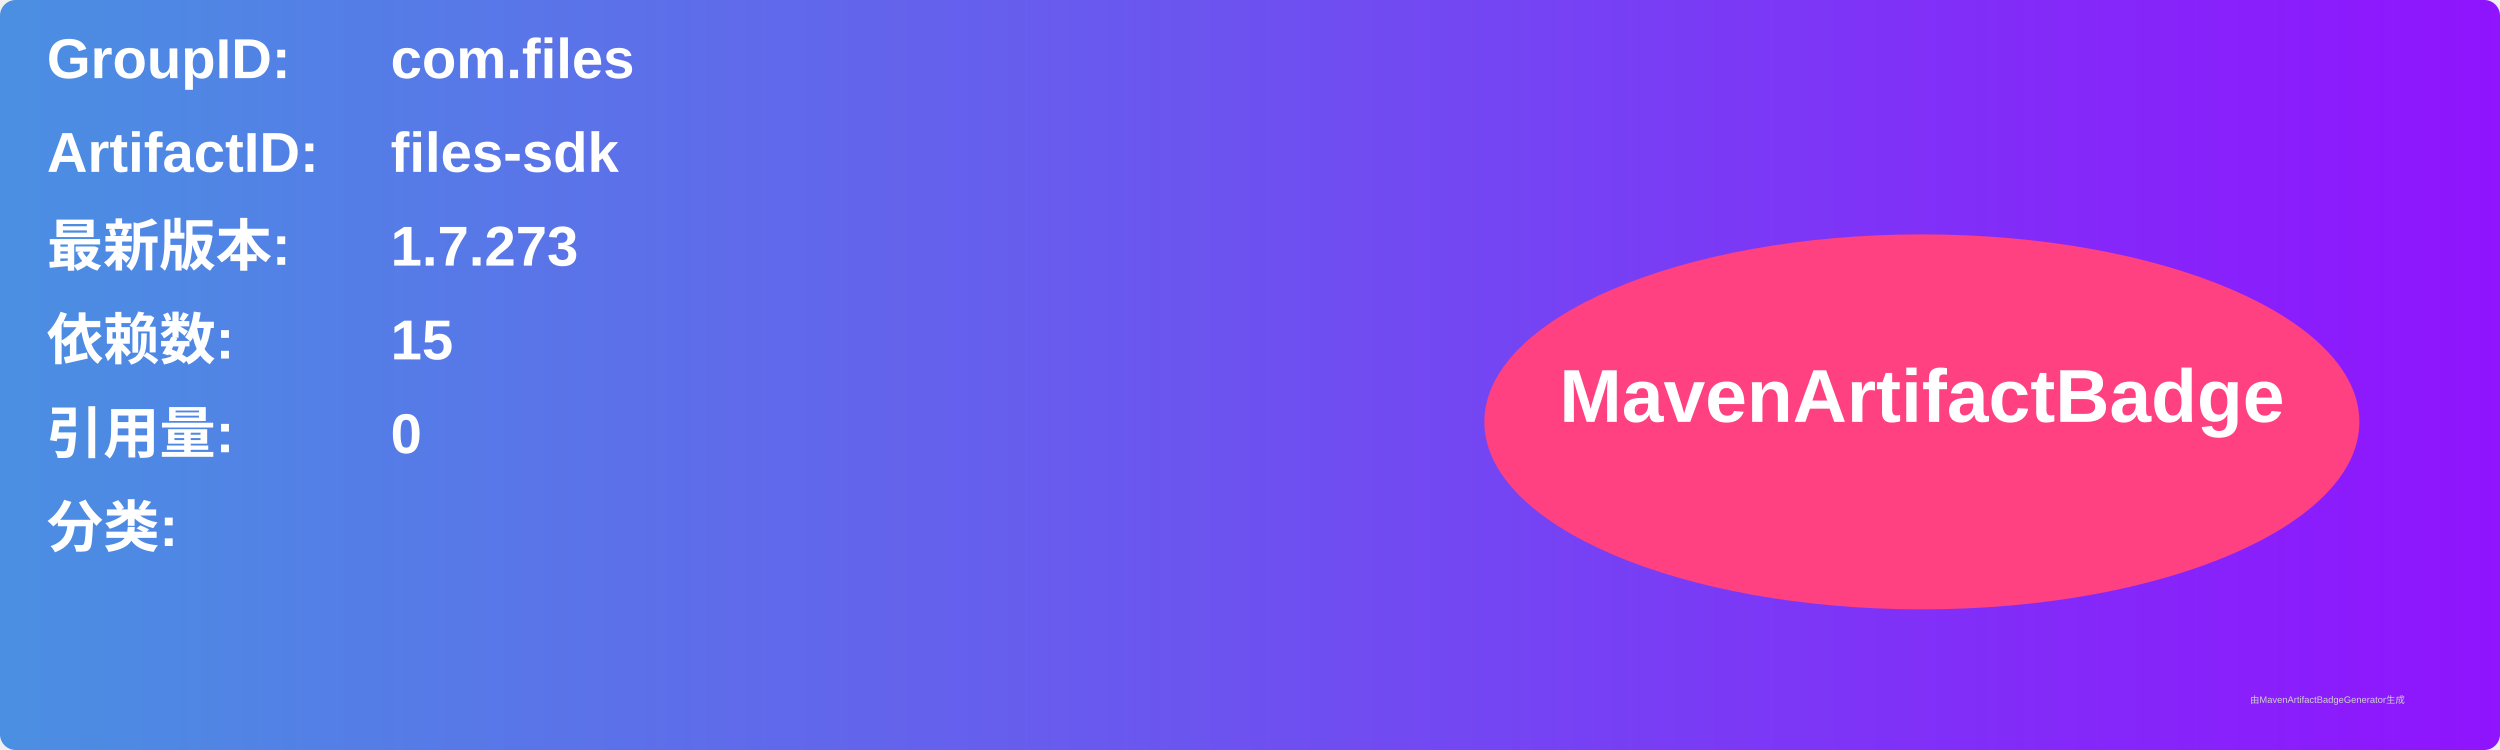
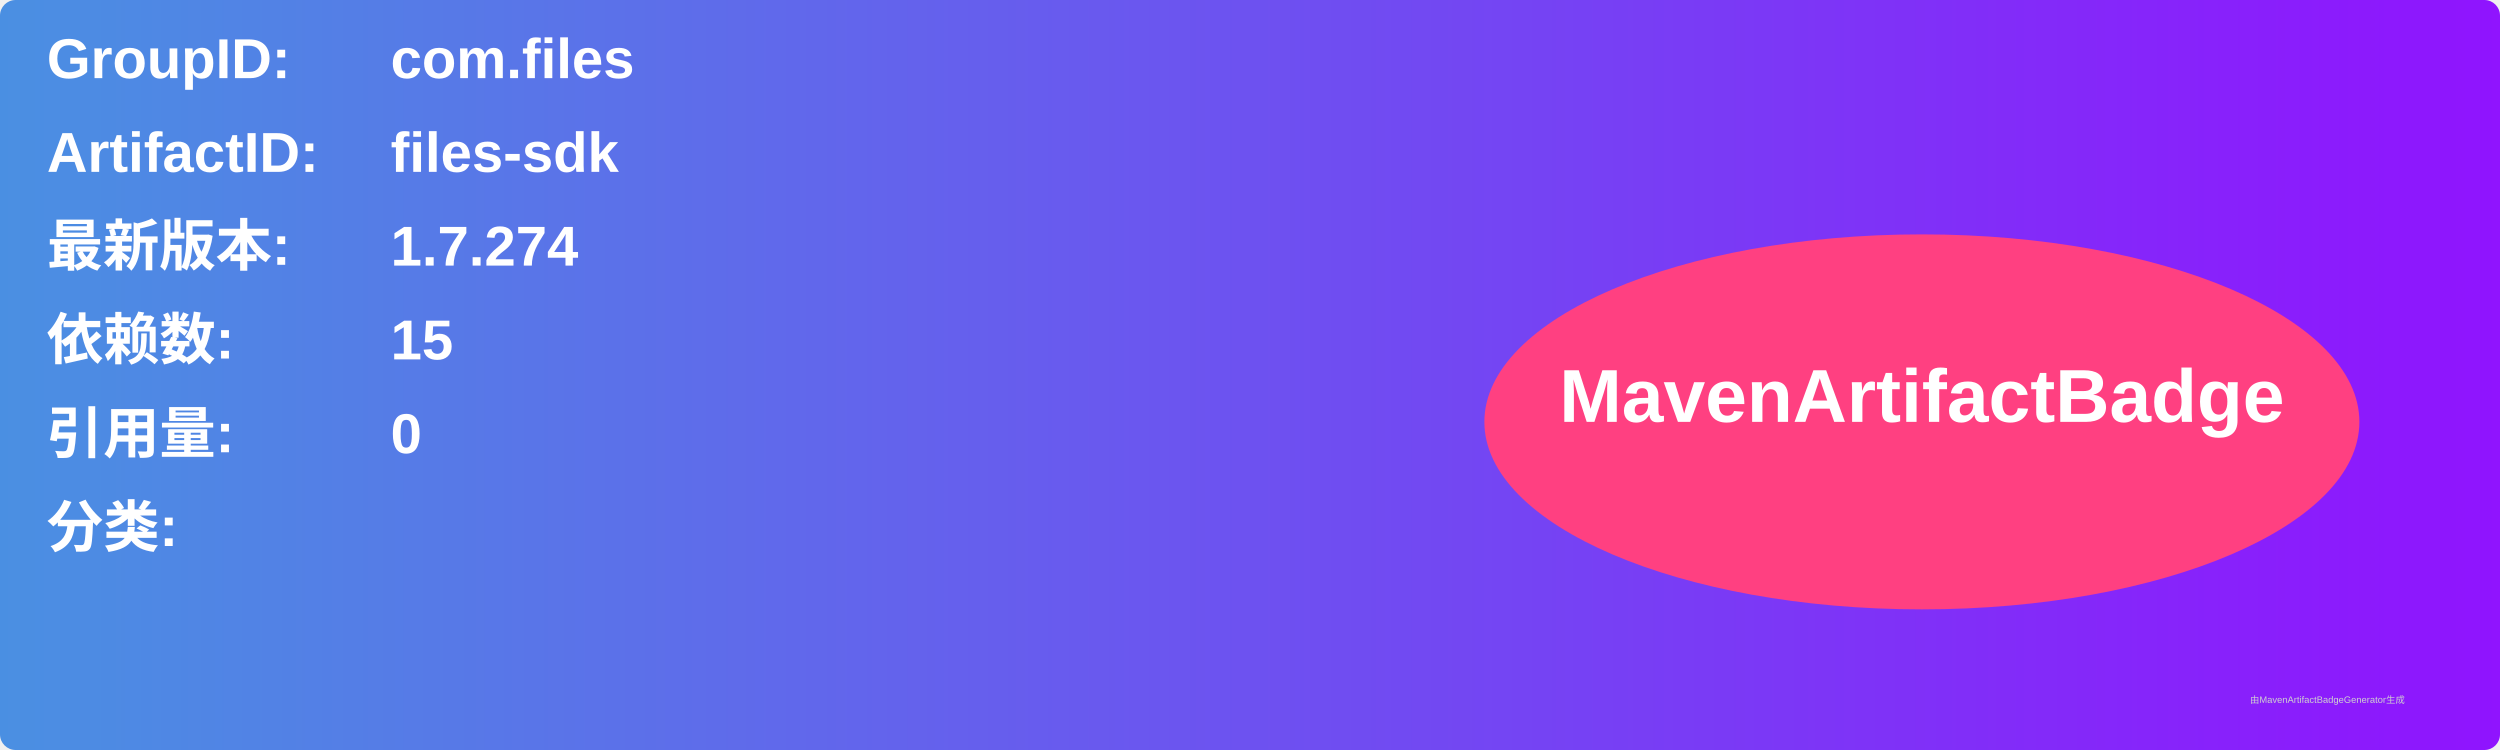
<svg xmlns="http://www.w3.org/2000/svg" width="800" height="240" viewBox="0 0 800 240">
  <linearGradient id="grad" x1="0%" y1="0%" x2="100%" y2="0%">
    <stop offset="0%" stop-color="#4a90e2" />
    <stop offset="100%" stop-color="#9013fe" />
  </linearGradient>
  <rect width="100%" height="100%" rx="5" ry="5" fill="url(#grad)" />
  <g transform="translate(15, 15)">
    <text x="0" y="10" font-family="Arial" font-size="18" fill="white" font-weight="bold" width="260">GroupID:</text>
    <text x="110" y="10" font-family="Arial" font-size="18" fill="white" font-weight="bold" width="460">com.files</text>
    <text x="0" y="40" font-family="Arial" font-size="18" fill="white" font-weight="bold" width="260">ArtifactID:</text>
    <text x="110" y="40" font-family="Arial" font-size="18" fill="white" font-weight="bold" width="460">files-sdk</text>
    <text x="0" y="70" font-family="Arial" font-size="18" fill="white" font-weight="bold">最新版本:</text>
    <text x="110" y="70" font-family="Arial" font-size="18" fill="white" font-weight="bold">
-       <tspan font-weight="bold">1.7.273</tspan>
+       <tspan font-weight="bold">1.7.274</tspan>
    </text>
    <text x="0" y="100" font-family="Arial" font-size="18" fill="white" font-weight="bold">依赖数: </text>
    <text x="110" y="100" font-family="Arial" font-size="18" fill="white">
      <tspan font-weight="bold">15</tspan>
    </text>
    <text x="0" y="130" font-family="Arial" font-size="18" fill="white" font-weight="bold">引用量: </text>
    <text x="110" y="130" font-family="Arial" font-size="18" fill="white">
      <tspan font-weight="bold">0</tspan>
    </text>
    <text x="0" y="160" font-family="Arial" font-size="18" fill="white" font-weight="bold">分类:</text>
    <text x="10" y="190" font-family="Arial" font-size="10" fill="white">
      <tspan font-weight="bold" />
    </text>
    <ellipse cx="600" cy="120" rx="140" ry="60" fill="#ff4081" />
    <text x="600" y="120" text-anchor="middle" font-family="Arial" font-size="24" fill="white" font-weight="bold">MavenArtifactBadge</text>
  </g>
  <text x="720" y="225" font-family="Arial" font-size="3" fill="#d0d0d0">由MavenArtifactBadgeGenerator生成</text>
</svg>
